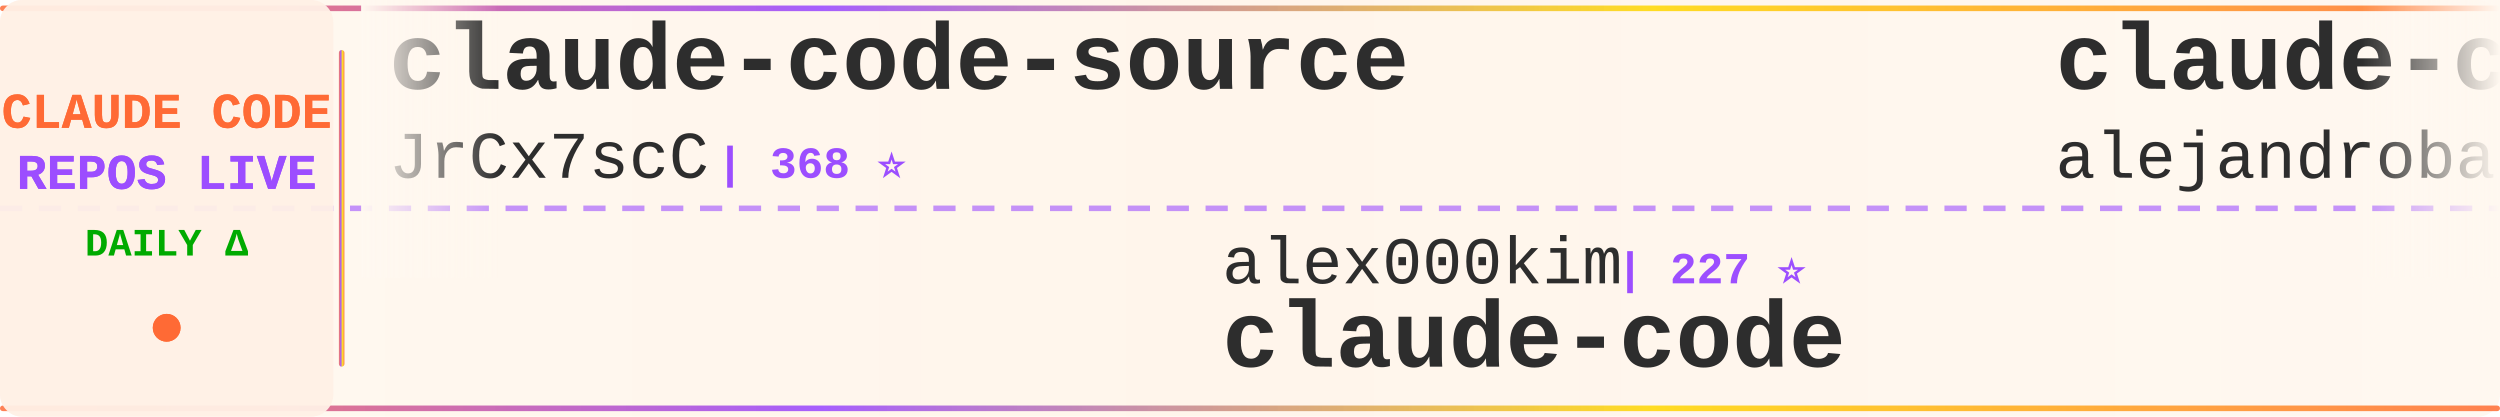
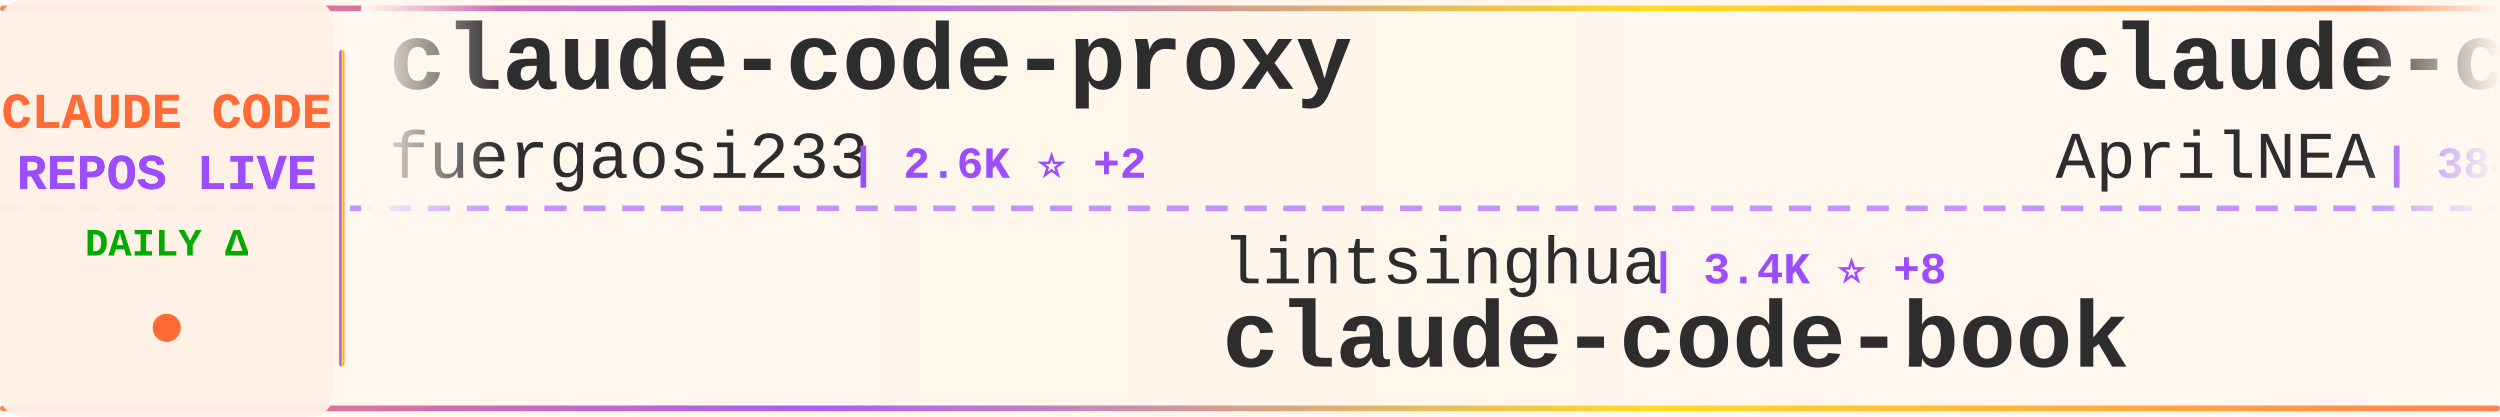
<svg xmlns="http://www.w3.org/2000/svg" width="900" height="150">
  <defs>
    <linearGradient id="tickerBg" x1="0%" y1="0%" x2="100%" y2="0%">
      <stop offset="0%" style="stop-color:#fff8f0;stop-opacity:0.98" />
      <stop offset="50%" style="stop-color:#fff5eb;stop-opacity:1" />
      <stop offset="100%" style="stop-color:#fff8f0;stop-opacity:0.98" />
    </linearGradient>
    <linearGradient id="borderGrad" x1="0%" y1="0%" x2="100%" y2="0%">
      <stop offset="0%" style="stop-color:#FF6B35;stop-opacity:0.85">
        <animate attributeName="stop-opacity" values="0.85;1;0.85" dur="2s" repeatCount="indefinite" />
      </stop>
      <stop offset="33%" style="stop-color:#9C4EFF;stop-opacity:0.9">
        <animate attributeName="stop-opacity" values="0.9;1;0.9" dur="2.2s" repeatCount="indefinite" />
      </stop>
      <stop offset="66%" style="stop-color:#FFD700;stop-opacity:0.85">
        <animate attributeName="stop-opacity" values="0.85;1;0.85" dur="1.8s" repeatCount="indefinite" />
      </stop>
      <stop offset="100%" style="stop-color:#FF6B35;stop-opacity:0.85">
        <animate attributeName="stop-opacity" values="0.85;1;0.85" dur="2s" repeatCount="indefinite" />
      </stop>
    </linearGradient>
    <filter id="textGlow">
      <feGaussianBlur stdDeviation="0.15" result="coloredBlur" />
      <feMerge>
        <feMergeNode in="coloredBlur" />
        <feMergeNode in="SourceGraphic" />
      </feMerge>
    </filter>
    <filter id="metricGlow">
      <feGaussianBlur stdDeviation="0.2" result="coloredBlur" />
      <feMerge>
        <feMergeNode in="coloredBlur" />
        <feMergeNode in="SourceGraphic" />
      </feMerge>
    </filter>
    <linearGradient id="leftFade" x1="0%" y1="0%" x2="100%" y2="0%">
      <stop offset="0%" style="stop-color:#fff8f0;stop-opacity:1" />
      <stop offset="100%" style="stop-color:#fff8f0;stop-opacity:0" />
    </linearGradient>
    <linearGradient id="rightFade" x1="0%" y1="0%" x2="100%" y2="0%">
      <stop offset="0%" style="stop-color:#fff8f0;stop-opacity:0" />
      <stop offset="100%" style="stop-color:#fff8f0;stop-opacity:1" />
    </linearGradient>
  </defs>
  <rect width="900" height="150" fill="url(#tickerBg)" rx="8" />
  <rect x="0" y="2" width="900" height="2" fill="url(#borderGrad)" rx="1" />
  <rect x="0" y="146" width="900" height="2" fill="url(#borderGrad)" rx="1" />
  <line x1="0" y1="75" x2="900" y2="75" stroke="#9C4EFF" stroke-width="2" stroke-dasharray="8 6" opacity="0.6" />
  <rect x="0" y="0" width="120" height="150" fill="#fff0e6" opacity="0.95" rx="8" />
  <text x="60" y="46" font-family="'Courier New', monospace" font-size="18" font-weight="bold" fill="#FF6B35" text-anchor="middle" filter="url(#textGlow)">
    CLAUDE CODE
  </text>
  <text x="60" y="68" font-family="'Courier New', monospace" font-size="18" font-weight="bold" fill="#9C4EFF" text-anchor="middle" filter="url(#textGlow)">
    REPOS LIVE
  </text>
  <text x="60" y="92" font-family="'Courier New', monospace" font-size="14" font-weight="bold" fill="#00aa00" text-anchor="middle">
    DAILY Δ
  </text>
  <circle cx="60" cy="118" r="5" fill="#FF6B35" filter="url(#metricGlow)">
    <animate attributeName="r" values="4;6;4" dur="1.5s" repeatCount="indefinite" />
    <animate attributeName="opacity" values="0.6;1;0.6" dur="1.5s" repeatCount="indefinite" />
  </circle>
  <rect x="122" y="18" width="2" height="114" fill="url(#borderGrad)" rx="1" />
  <clipPath id="tickerClip">
    <rect x="130" y="0" width="770" height="150" />
  </clipPath>
  <g clip-path="url(#tickerClip)">
    <g id="tickerItems">
      <animateTransform attributeName="transform" attributeType="XML" type="translate" from="0 0" to="-3000 0" dur="54s" repeatCount="indefinite" />
      <g transform="translate(0, 0)">
-         <text x="140" y="32" font-family="'Courier New', monospace" font-size="34" font-weight="bold" fill="#2d2d2d">claude-code-source</text>
-         <text x="140" y="64" font-family="'Courier New', monospace" font-size="24" font-weight="normal" fill="#2d2d2d" opacity="1.0">JrCx7scC</text>
-         <text x="258" y="64" font-family="'Courier New', monospace" font-size="16" font-weight="bold" fill="#9C4EFF"> | 368 ⭐</text>
+         <text x="140" y="32" font-family="'Courier New', monospace" font-size="34" font-weight="bold" fill="#2d2d2d">claude-code-proxy</text>
+         <text x="140" y="64" font-family="'Courier New', monospace" font-size="24" font-weight="normal" fill="#2d2d2d" opacity="1.0">fuergaosi233</text>
+         <text x="306" y="64" font-family="'Courier New', monospace" font-size="16" font-weight="bold" fill="#9C4EFF"> | 2.6K ⭐ +2</text>
      </g>
      <g transform="translate(300, 0)">
-         <text x="140" y="102" font-family="'Courier New', monospace" font-size="24" font-weight="normal" fill="#2d2d2d" opacity="1.0">alex000kim</text>
-         <text x="282" y="102" font-family="'Courier New', monospace" font-size="16" font-weight="bold" fill="#9C4EFF"> | 227 ⭐</text>
+         <text x="140" y="102" font-family="'Courier New', monospace" font-size="24" font-weight="normal" fill="#2d2d2d" opacity="1.0">lintsinghua</text>
+         <text x="294" y="102" font-family="'Courier New', monospace" font-size="16" font-weight="bold" fill="#9C4EFF"> | 3.4K ⭐ +8</text>
+         <text x="140" y="132" font-family="'Courier New', monospace" font-size="34" font-weight="bold" fill="#2d2d2d">claude-code-book</text>
+       </g>
+       <g transform="translate(600, 0)">
+         <text x="140" y="32" font-family="'Courier New', monospace" font-size="34" font-weight="bold" fill="#2d2d2d">claude-code-source</text>
+         <text x="140" y="64" font-family="'Courier New', monospace" font-size="24" font-weight="normal" fill="#2d2d2d" opacity="1.0">AprilNEA</text>
+         <text x="258" y="64" font-family="'Courier New', monospace" font-size="16" font-weight="bold" fill="#9C4EFF"> | 384 ⭐</text>
+       </g>
+       <g transform="translate(900, 0)">
+         <text x="140" y="102" font-family="'Courier New', monospace" font-size="24" font-weight="normal" fill="#2d2d2d" opacity="1.0">darcyegb</text>
+         <text x="258" y="102" font-family="'Courier New', monospace" font-size="16" font-weight="bold" fill="#9C4EFF"> | 701 ⭐</text>
+         <text x="140" y="132" font-family="'Courier New', monospace" font-size="34" font-weight="bold" fill="#2d2d2d">ClaudeCodeAgents</text>
+       </g>
+       <g transform="translate(1200, 0)">
+         <text x="140" y="32" font-family="'Courier New', monospace" font-size="34" font-weight="bold" fill="#2d2d2d">claude-code-prompts</text>
+         <text x="140" y="64" font-family="'Courier New', monospace" font-size="24" font-weight="normal" fill="#2d2d2d" opacity="1.0">repowise-dev</text>
+         <text x="306" y="64" font-family="'Courier New', monospace" font-size="16" font-weight="bold" fill="#9C4EFF"> | 1.1K ⭐ +3</text>
+       </g>
+       <g transform="translate(1500, 0)">
+         <text x="140" y="102" font-family="'Courier New', monospace" font-size="24" font-weight="normal" fill="#2d2d2d" opacity="1.0">tanbiralam</text>
+         <text x="282" y="102" font-family="'Courier New', monospace" font-size="16" font-weight="bold" fill="#9C4EFF"> | 1.7K ⭐ +7</text>
        <text x="140" y="132" font-family="'Courier New', monospace" font-size="34" font-weight="bold" fill="#2d2d2d">claude-code</text>
      </g>
-       <g transform="translate(600, 0)">
-         <text x="140" y="32" font-family="'Courier New', monospace" font-size="34" font-weight="bold" fill="#2d2d2d">claude-code-from-source</text>
-         <text x="140" y="64" font-family="'Courier New', monospace" font-size="24" font-weight="normal" fill="#2d2d2d" opacity="1.0">alejandrobalderas</text>
-         <text x="366" y="64" font-family="'Courier New', monospace" font-size="16" font-weight="bold" fill="#9C4EFF"> | 2.1K ⭐ +8</text>
-       </g>
-       <g transform="translate(900, 0)">
-         <text x="140" y="102" font-family="'Courier New', monospace" font-size="24" font-weight="normal" fill="#2d2d2d" opacity="1.0">ChinaSiro</text>
-         <text x="270" y="102" font-family="'Courier New', monospace" font-size="16" font-weight="bold" fill="#9C4EFF"> | 9.2K ⭐ +6</text>
-         <text x="140" y="132" font-family="'Courier New', monospace" font-size="34" font-weight="bold" fill="#2d2d2d">claude-code-sourcemap</text>
-       </g>
-       <g transform="translate(1200, 0)">
-         <text x="140" y="32" font-family="'Courier New', monospace" font-size="34" font-weight="bold" fill="#2d2d2d">claude-code</text>
-         <text x="140" y="64" font-family="'Courier New', monospace" font-size="24" font-weight="normal" fill="#2d2d2d" opacity="1.0">anthropics</text>
-         <text x="282" y="64" font-family="'Courier New', monospace" font-size="16" font-weight="bold" fill="#9C4EFF"> | 126.0K ⭐ +239</text>
-       </g>
-       <g transform="translate(1500, 0)">
-         <text x="140" y="102" font-family="'Courier New', monospace" font-size="24" font-weight="normal" fill="#2d2d2d" opacity="1.0">andrew-kramer-inno</text>
-         <text x="378" y="102" font-family="'Courier New', monospace" font-size="16" font-weight="bold" fill="#9C4EFF"> | 590 ⭐ +1</text>
-         <text x="140" y="132" font-family="'Courier New', monospace" font-size="34" font-weight="bold" fill="#2d2d2d">claude-code-source-build</text>
-       </g>
      <g transform="translate(1800, 0)">
-         <text x="140" y="32" font-family="'Courier New', monospace" font-size="34" font-weight="bold" fill="#2d2d2d">ralph</text>
-         <text x="140" y="64" font-family="'Courier New', monospace" font-size="24" font-weight="normal" fill="#2d2d2d" opacity="1.0">snarktank</text>
-         <text x="270" y="64" font-family="'Courier New', monospace" font-size="16" font-weight="bold" fill="#9C4EFF"> | 19.4K ⭐ +54</text>
+         <text x="140" y="32" font-family="'Courier New', monospace" font-size="34" font-weight="bold" fill="#2d2d2d">claude-code-guide</text>
+         <text x="140" y="64" font-family="'Courier New', monospace" font-size="24" font-weight="normal" fill="#2d2d2d" opacity="1.0">Cranot</text>
+         <text x="234" y="64" font-family="'Courier New', monospace" font-size="16" font-weight="bold" fill="#9C4EFF"> | 2.8K ⭐ +4</text>
      </g>
      <g transform="translate(2100, 0)">
-         <text x="140" y="102" font-family="'Courier New', monospace" font-size="24" font-weight="normal" fill="#2d2d2d" opacity="1.0">777genius</text>
-         <text x="270" y="102" font-family="'Courier New', monospace" font-size="16" font-weight="bold" fill="#9C4EFF"> | 912 ⭐</text>
-         <text x="140" y="132" font-family="'Courier New', monospace" font-size="34" font-weight="bold" fill="#2d2d2d">claude-code-source-code</text>
+         <text x="140" y="102" font-family="'Courier New', monospace" font-size="24" font-weight="normal" fill="#2d2d2d" opacity="1.0">https-deeplearning-ai</text>
+         <text x="414" y="102" font-family="'Courier New', monospace" font-size="16" font-weight="bold" fill="#9C4EFF"> | 516 ⭐</text>
+         <text x="140" y="132" font-family="'Courier New', monospace" font-size="34" font-weight="bold" fill="#2d2d2d">sc-claude-code-files</text>
      </g>
      <g transform="translate(2400, 0)">
        <text x="140" y="32" font-family="'Courier New', monospace" font-size="34" font-weight="bold" fill="#2d2d2d">claude-code</text>
-         <text x="140" y="64" font-family="'Courier New', monospace" font-size="24" font-weight="normal" fill="#2d2d2d" opacity="1.0">codeaashu</text>
-         <text x="270" y="64" font-family="'Courier New', monospace" font-size="16" font-weight="bold" fill="#9C4EFF"> | 2.7K ⭐ +8</text>
+         <text x="140" y="64" font-family="'Courier New', monospace" font-size="24" font-weight="normal" fill="#2d2d2d" opacity="1.0">RishabhK103</text>
+         <text x="294" y="64" font-family="'Courier New', monospace" font-size="16" font-weight="bold" fill="#9C4EFF"> | 83 ⭐</text>
      </g>
      <g transform="translate(2700, 0)">
-         <text x="140" y="102" font-family="'Courier New', monospace" font-size="24" font-weight="normal" fill="#2d2d2d" opacity="1.0">LING71671</text>
-         <text x="270" y="102" font-family="'Courier New', monospace" font-size="16" font-weight="bold" fill="#9C4EFF"> | 855 ⭐ +4</text>
-         <text x="140" y="132" font-family="'Courier New', monospace" font-size="34" font-weight="bold" fill="#2d2d2d">Open-ClaudeCode</text>
+         <text x="140" y="102" font-family="'Courier New', monospace" font-size="24" font-weight="normal" fill="#2d2d2d" opacity="1.0">OneRedOak</text>
+         <text x="270" y="102" font-family="'Courier New', monospace" font-size="16" font-weight="bold" fill="#9C4EFF"> | 3.8K ⭐</text>
+         <text x="140" y="132" font-family="'Courier New', monospace" font-size="34" font-weight="bold" fill="#2d2d2d">claude-code-workflows</text>
      </g>
      <g transform="translate(3000, 0)">
-         <text x="140" y="32" font-family="'Courier New', monospace" font-size="34" font-weight="bold" fill="#2d2d2d">claude-code-source</text>
-         <text x="140" y="64" font-family="'Courier New', monospace" font-size="24" font-weight="normal" fill="#2d2d2d" opacity="1.0">JrCx7scC</text>
-         <text x="258" y="64" font-family="'Courier New', monospace" font-size="16" font-weight="bold" fill="#9C4EFF"> | 368 ⭐</text>
+         <text x="140" y="32" font-family="'Courier New', monospace" font-size="34" font-weight="bold" fill="#2d2d2d">claude-code-proxy</text>
+         <text x="140" y="64" font-family="'Courier New', monospace" font-size="24" font-weight="normal" fill="#2d2d2d" opacity="1.0">fuergaosi233</text>
+         <text x="306" y="64" font-family="'Courier New', monospace" font-size="16" font-weight="bold" fill="#9C4EFF"> | 2.6K ⭐ +2</text>
      </g>
      <g transform="translate(3300, 0)">
-         <text x="140" y="102" font-family="'Courier New', monospace" font-size="24" font-weight="normal" fill="#2d2d2d" opacity="1.0">alex000kim</text>
-         <text x="282" y="102" font-family="'Courier New', monospace" font-size="16" font-weight="bold" fill="#9C4EFF"> | 227 ⭐</text>
-         <text x="140" y="132" font-family="'Courier New', monospace" font-size="34" font-weight="bold" fill="#2d2d2d">claude-code</text>
+         <text x="140" y="102" font-family="'Courier New', monospace" font-size="24" font-weight="normal" fill="#2d2d2d" opacity="1.0">lintsinghua</text>
+         <text x="294" y="102" font-family="'Courier New', monospace" font-size="16" font-weight="bold" fill="#9C4EFF"> | 3.4K ⭐ +8</text>
+         <text x="140" y="132" font-family="'Courier New', monospace" font-size="34" font-weight="bold" fill="#2d2d2d">claude-code-book</text>
      </g>
      <g transform="translate(3600, 0)">
-         <text x="140" y="32" font-family="'Courier New', monospace" font-size="34" font-weight="bold" fill="#2d2d2d">claude-code-from-source</text>
-         <text x="140" y="64" font-family="'Courier New', monospace" font-size="24" font-weight="normal" fill="#2d2d2d" opacity="1.0">alejandrobalderas</text>
-         <text x="366" y="64" font-family="'Courier New', monospace" font-size="16" font-weight="bold" fill="#9C4EFF"> | 2.1K ⭐ +8</text>
+         <text x="140" y="32" font-family="'Courier New', monospace" font-size="34" font-weight="bold" fill="#2d2d2d">claude-code-source</text>
+         <text x="140" y="64" font-family="'Courier New', monospace" font-size="24" font-weight="normal" fill="#2d2d2d" opacity="1.0">AprilNEA</text>
+         <text x="258" y="64" font-family="'Courier New', monospace" font-size="16" font-weight="bold" fill="#9C4EFF"> | 384 ⭐</text>
      </g>
      <g transform="translate(3900, 0)">
-         <text x="140" y="102" font-family="'Courier New', monospace" font-size="24" font-weight="normal" fill="#2d2d2d" opacity="1.0">ChinaSiro</text>
-         <text x="270" y="102" font-family="'Courier New', monospace" font-size="16" font-weight="bold" fill="#9C4EFF"> | 9.2K ⭐ +6</text>
-         <text x="140" y="132" font-family="'Courier New', monospace" font-size="34" font-weight="bold" fill="#2d2d2d">claude-code-sourcemap</text>
+         <text x="140" y="102" font-family="'Courier New', monospace" font-size="24" font-weight="normal" fill="#2d2d2d" opacity="1.0">darcyegb</text>
+         <text x="258" y="102" font-family="'Courier New', monospace" font-size="16" font-weight="bold" fill="#9C4EFF"> | 701 ⭐</text>
+         <text x="140" y="132" font-family="'Courier New', monospace" font-size="34" font-weight="bold" fill="#2d2d2d">ClaudeCodeAgents</text>
      </g>
    </g>
  </g>
  <rect x="130" y="0" width="50" height="100" fill="url(#leftFade)" />
  <rect x="850" y="0" width="50" height="100" fill="url(#rightFade)" />
</svg>
